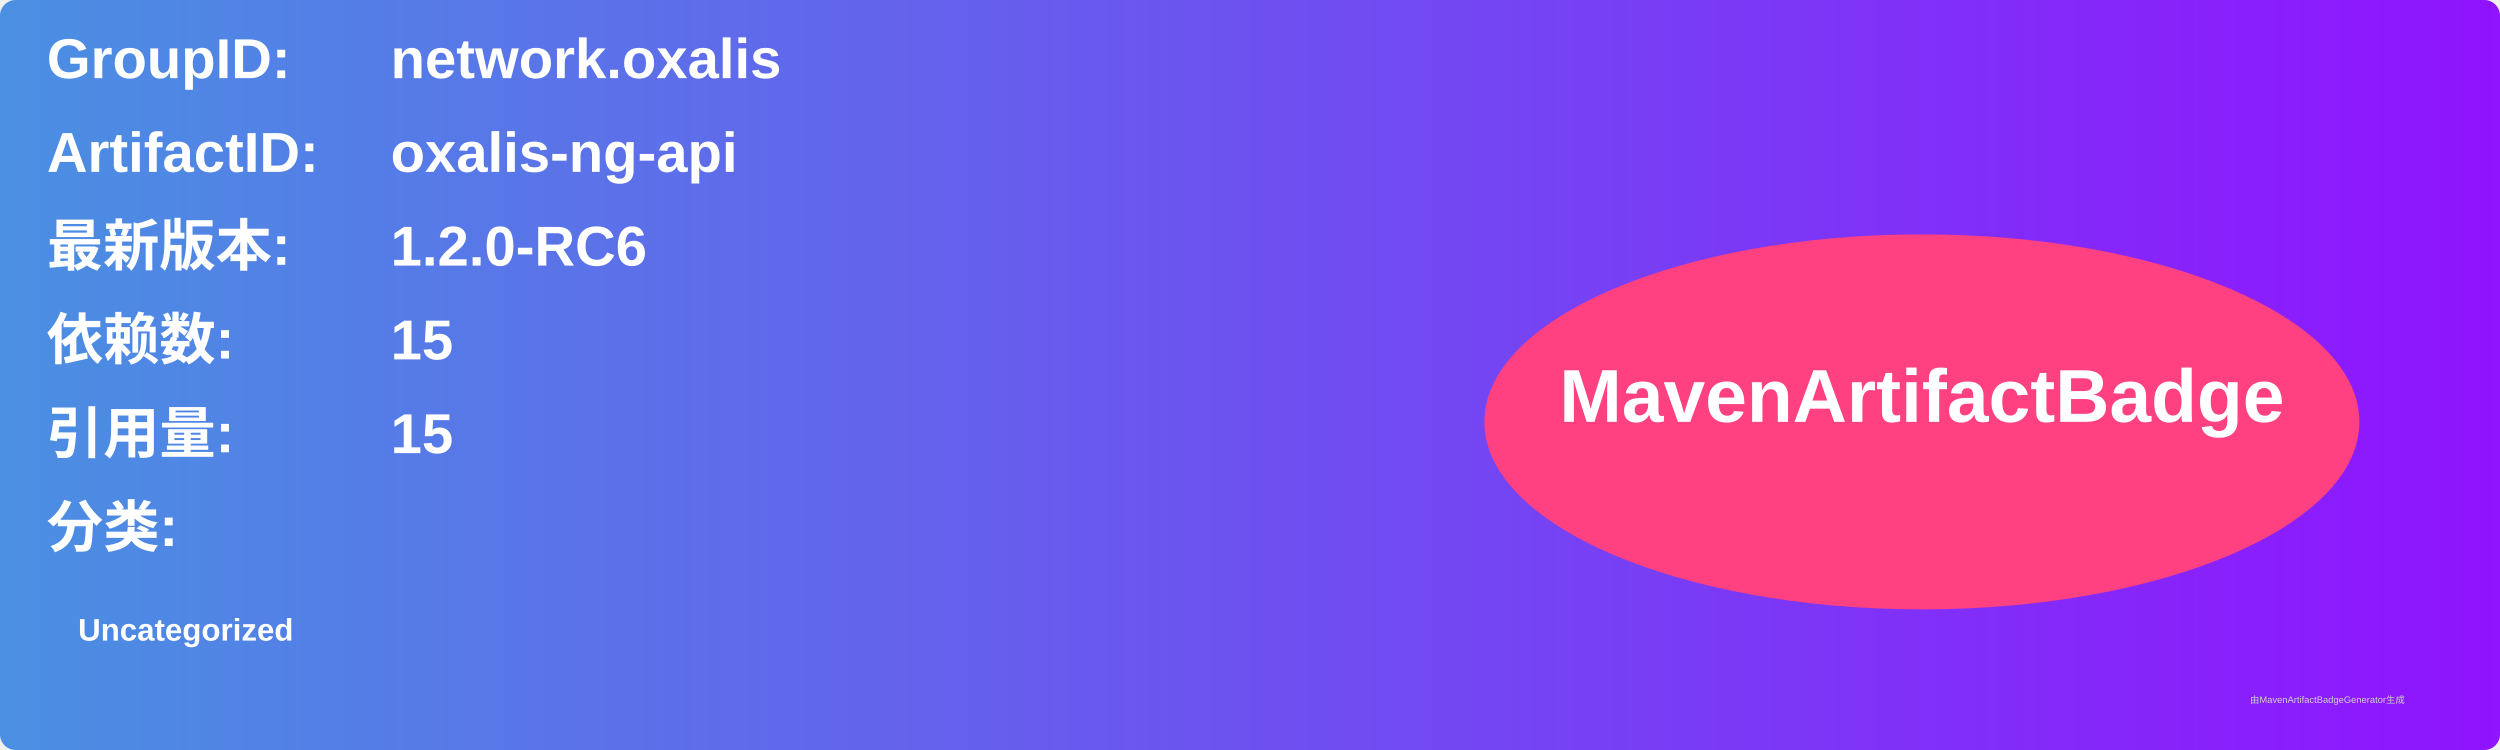
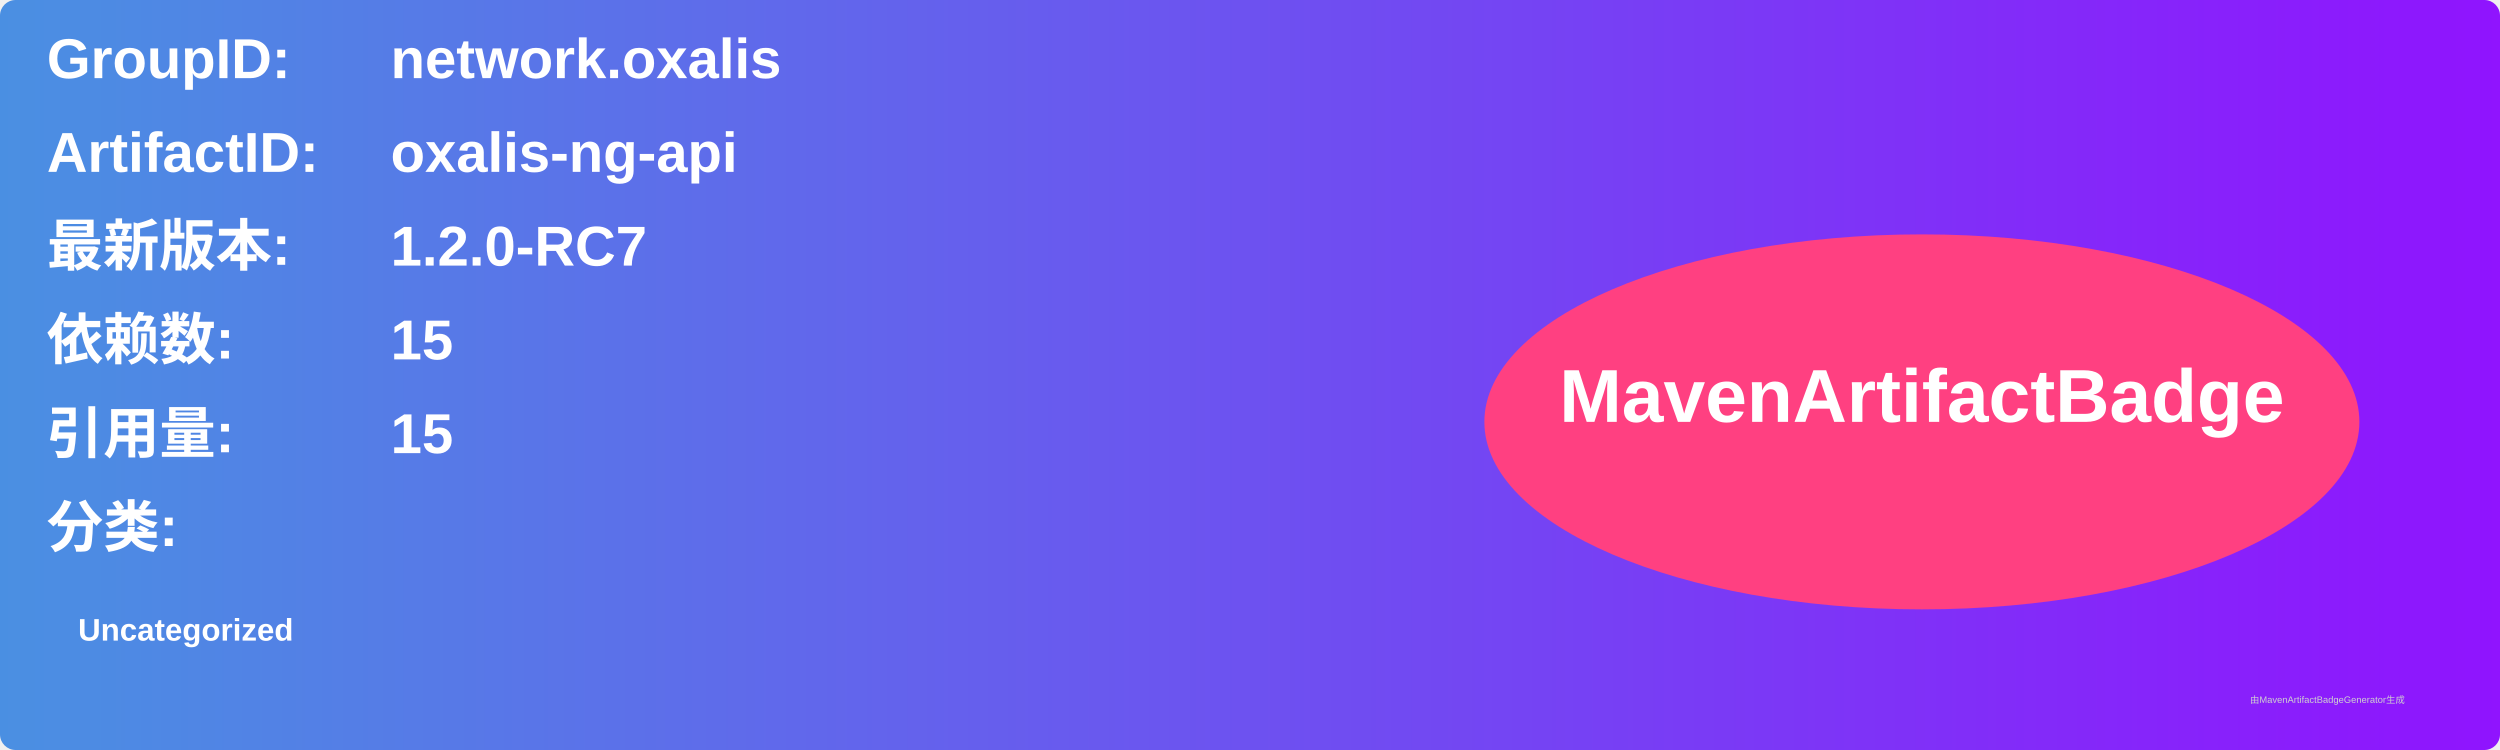
<svg xmlns="http://www.w3.org/2000/svg" width="800" height="240" viewBox="0 0 800 240">
  <linearGradient id="grad" x1="0%" y1="0%" x2="100%" y2="0%">
    <stop offset="0%" stop-color="#4a90e2" />
    <stop offset="100%" stop-color="#9013fe" />
  </linearGradient>
  <rect width="100%" height="100%" rx="5" ry="5" fill="url(#grad)" />
  <g transform="translate(15, 15)">
    <text x="0" y="10" font-family="Arial" font-size="18" fill="white" font-weight="bold" width="260">GroupID:</text>
    <text x="110" y="10" font-family="Arial" font-size="18" fill="white" font-weight="bold" width="460">network.oxalis</text>
    <text x="0" y="40" font-family="Arial" font-size="18" fill="white" font-weight="bold" width="260">ArtifactID:</text>
    <text x="110" y="40" font-family="Arial" font-size="18" fill="white" font-weight="bold" width="460">oxalis-ng-api</text>
    <text x="0" y="70" font-family="Arial" font-size="18" fill="white" font-weight="bold">最新版本:</text>
    <text x="110" y="70" font-family="Arial" font-size="18" fill="white" font-weight="bold">
-       <tspan font-weight="bold">1.2.0-RC6</tspan>
+       <tspan font-weight="bold">1.2.0-RC7</tspan>
    </text>
    <text x="0" y="100" font-family="Arial" font-size="18" fill="white" font-weight="bold">依赖数: </text>
    <text x="110" y="100" font-family="Arial" font-size="18" fill="white">
      <tspan font-weight="bold">15</tspan>
    </text>
    <text x="0" y="130" font-family="Arial" font-size="18" fill="white" font-weight="bold">引用量: </text>
    <text x="110" y="130" font-family="Arial" font-size="18" fill="white">
      <tspan font-weight="bold">15</tspan>
    </text>
    <text x="0" y="160" font-family="Arial" font-size="18" fill="white" font-weight="bold">分类:</text>
    <text x="10" y="190" font-family="Arial" font-size="10" fill="white">
      <tspan font-weight="bold">Uncategorized</tspan>
    </text>
    <ellipse cx="600" cy="120" rx="140" ry="60" fill="#ff4081" />
    <text x="600" y="120" text-anchor="middle" font-family="Arial" font-size="24" fill="white" font-weight="bold">MavenArtifactBadge</text>
  </g>
  <text x="720" y="225" font-family="Arial" font-size="3" fill="#d0d0d0">由MavenArtifactBadgeGenerator生成</text>
</svg>
